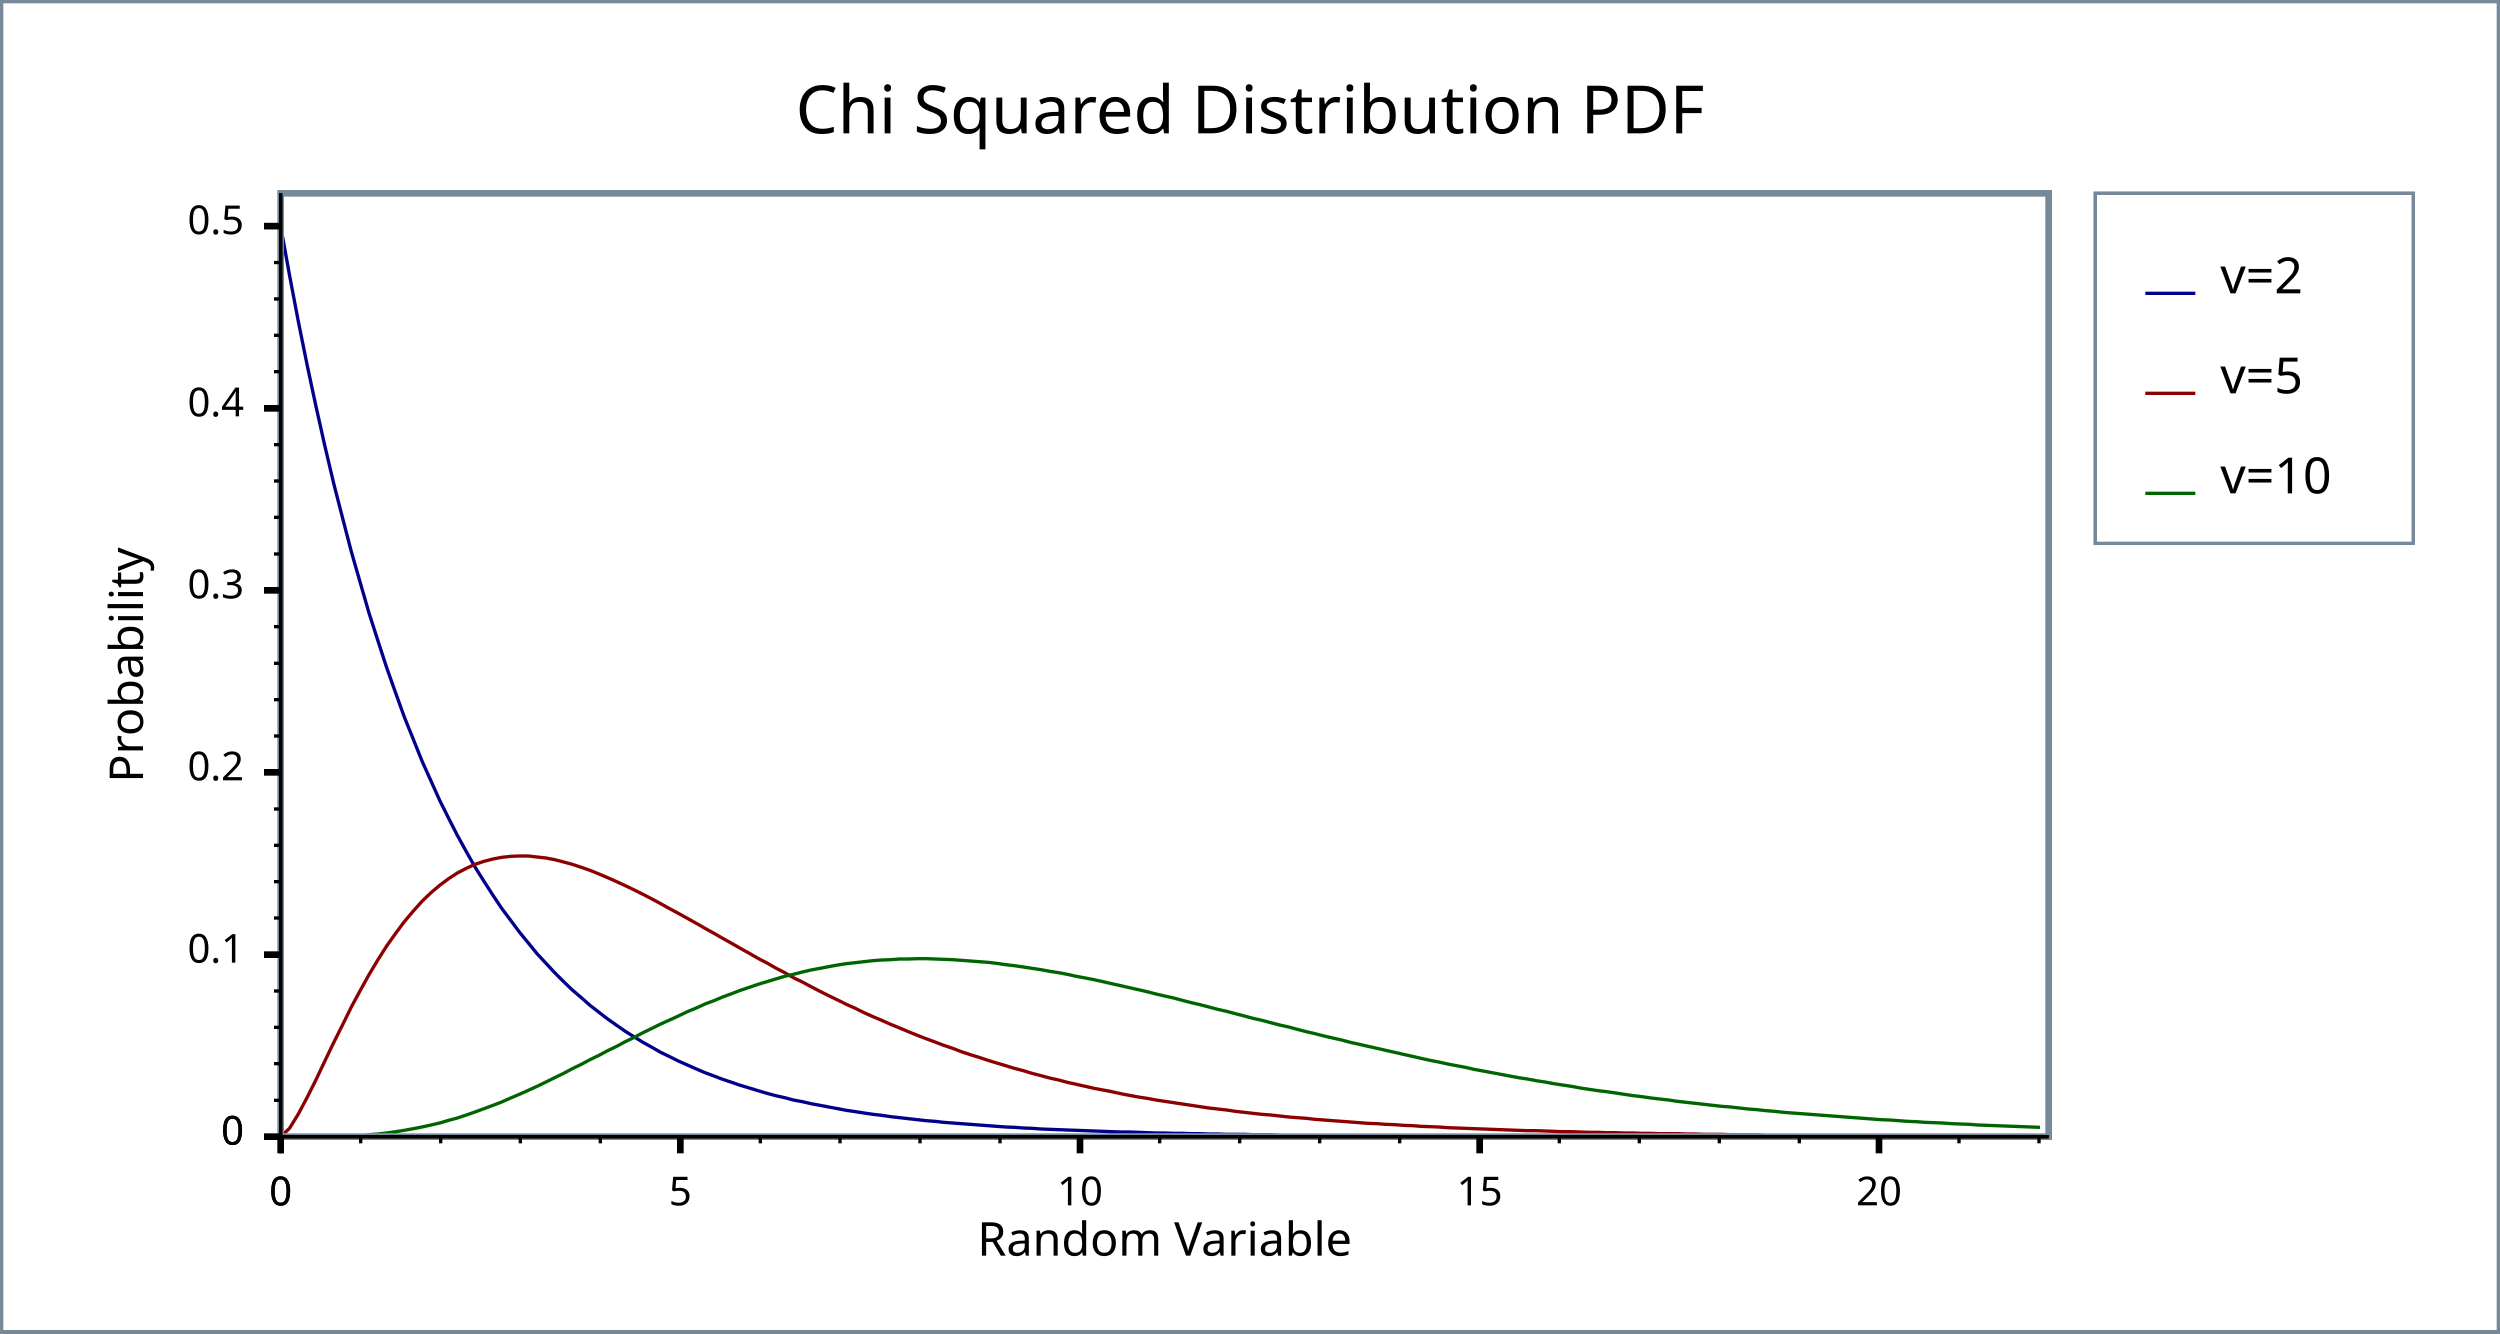
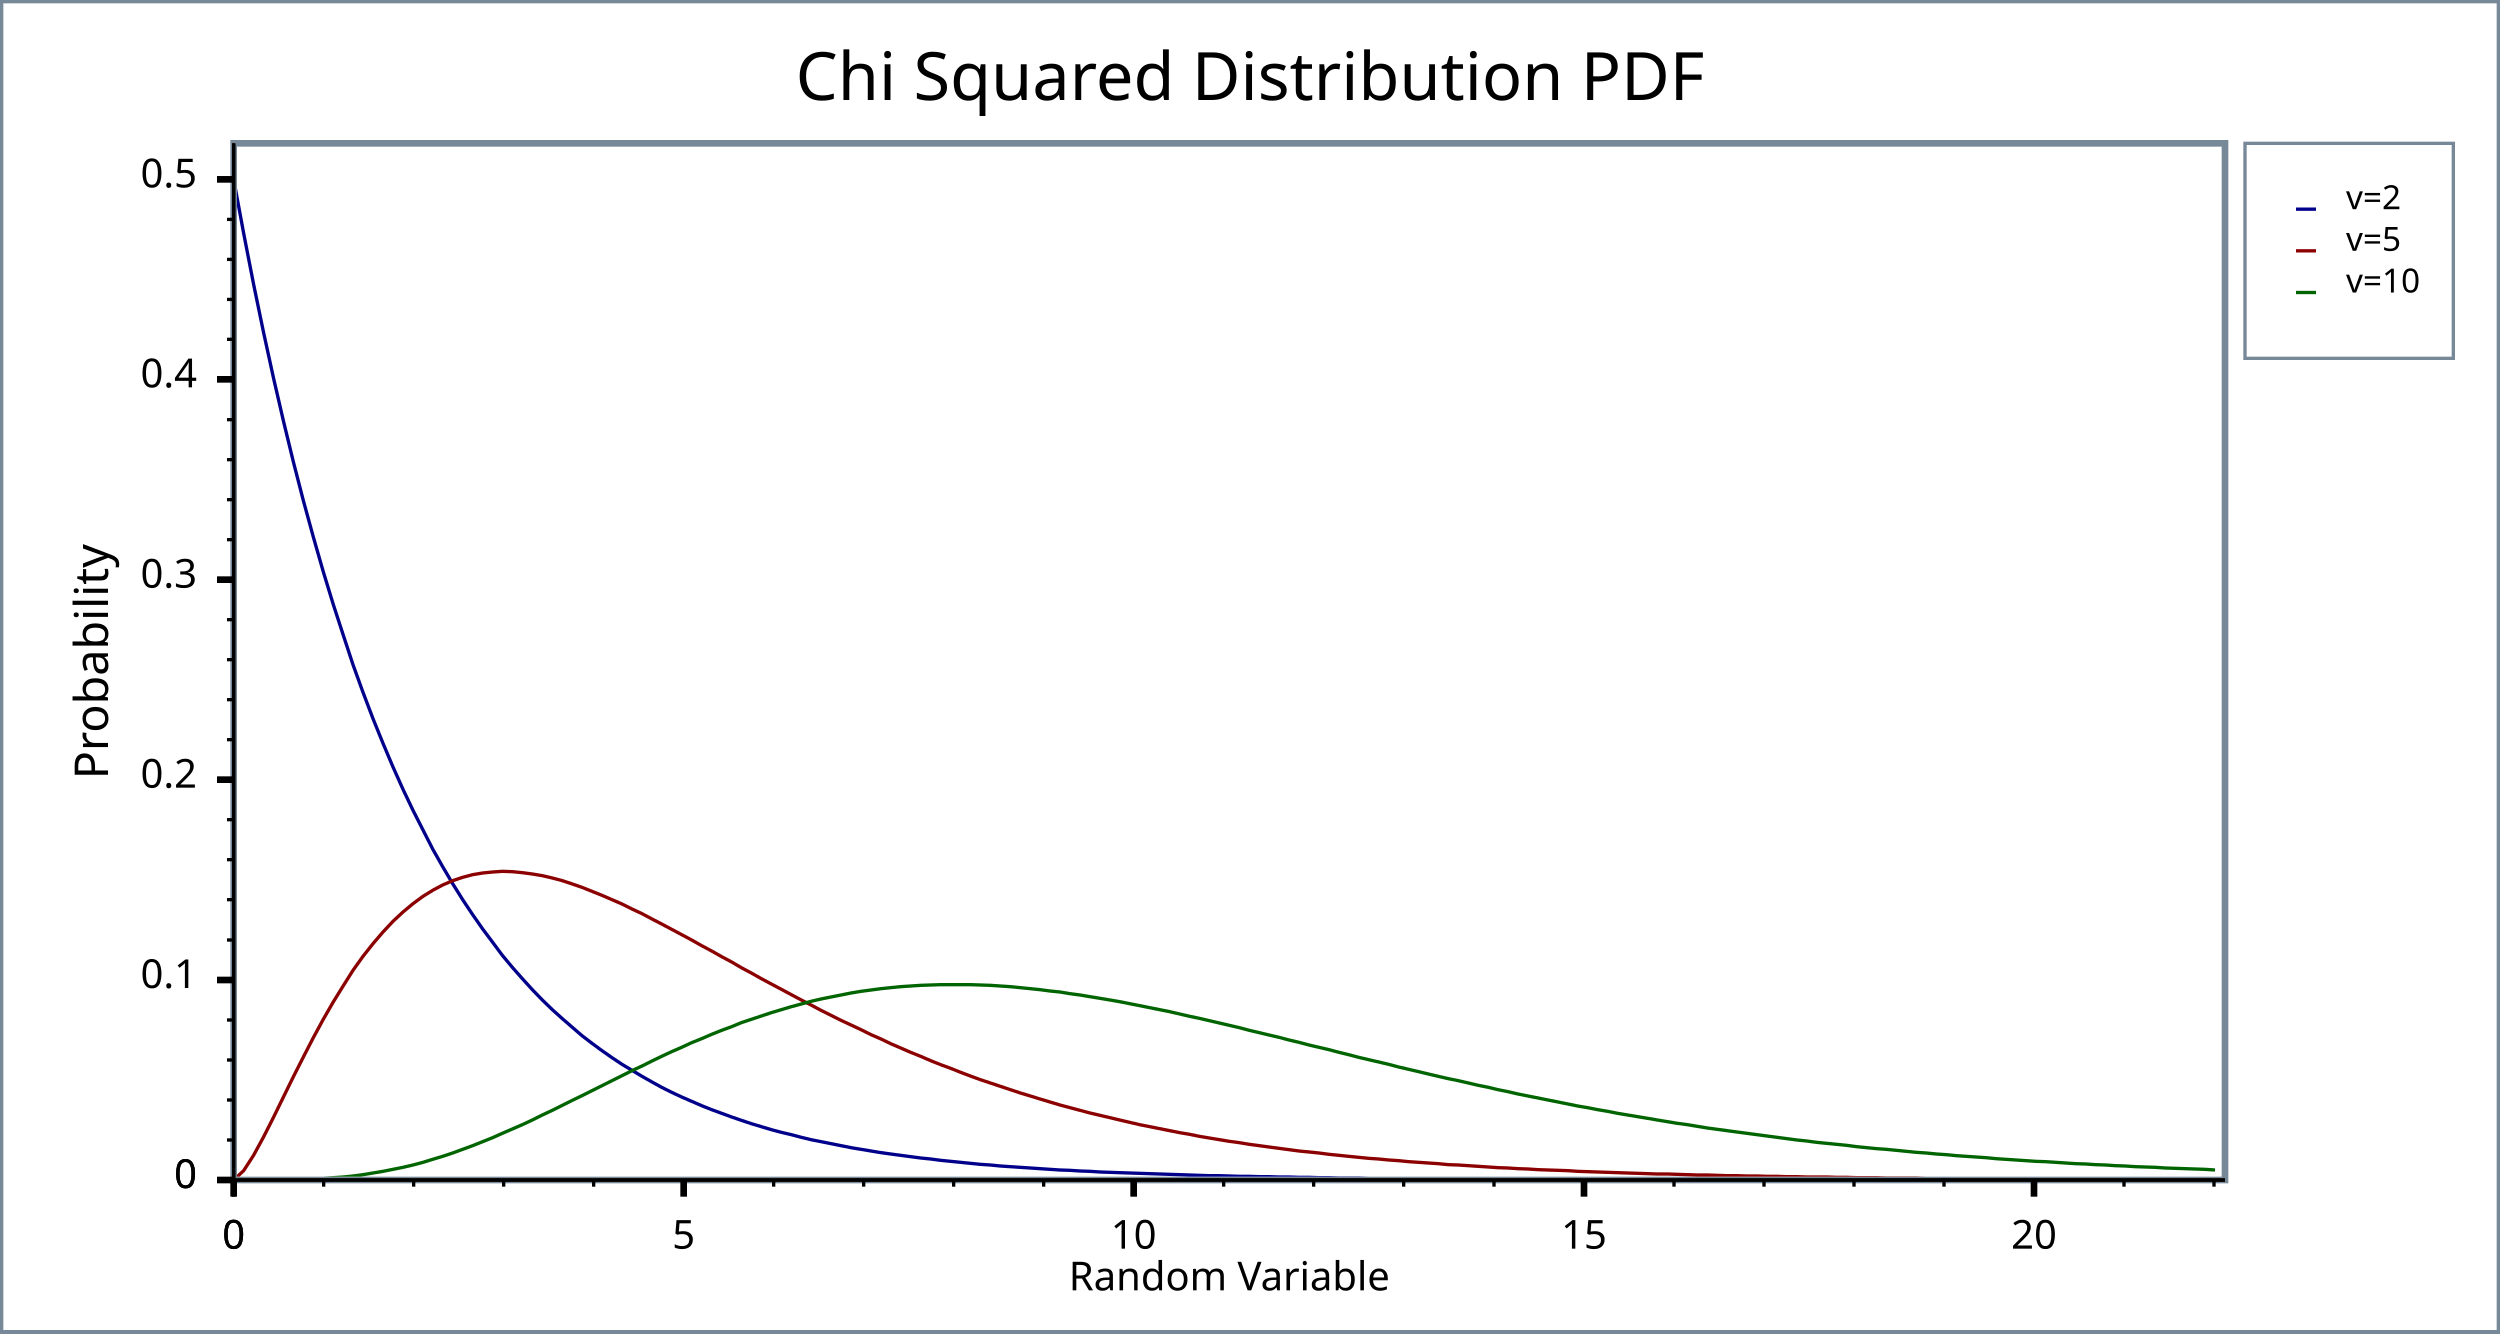
<svg xmlns="http://www.w3.org/2000/svg" width="750" height="400" version="1.1">
+   <meta name="copyright" content="John Maddock" />
+   <meta name="date" content="2008" />
  <clipPath id="plot_window">
-     <rect x="85.2" y="59" width="528.4" height="281" />
+     <rect x="71.1" y="44" width="595.4" height="309" />
  </clipPath>
  <g id="imageBackground" stroke="rgb(119,136,153)" fill="rgb(255,255,255)" stroke-width="2">
    <rect x="0" y="0" width="750" height="400" />
  </g>
  <g id="plotBackground" stroke="rgb(119,136,153)" fill="rgb(255,255,255)" stroke-width="2">
-     <rect x="84.2" y="58" width="530.4" height="283" />
+     <rect x="70.1" y="43" width="597.4" height="311" />
  </g>
-   <g id="yMinorGrid" stroke="rgb(200,220,255)" stroke-width="0.5" />
-   <g id="yMajorGrid" stroke="rgb(200,220,255)" stroke-width="1" />
-   <g id="xMinorGrid" stroke="rgb(200,220,255)" stroke-width="0.5" />
-   <g id="xMajorGrid" stroke="rgb(200,220,255)" stroke-width="1" />
+   <g id="yMinorGrid" stroke="rgb(200,220,255)" stroke-width="0.5">
+ </g>
+   <g id="yMajorGrid" stroke="rgb(200,220,255)" stroke-width="1">
+ </g>
+   <g id="xMinorGrid" stroke="rgb(200,220,255)" stroke-width="0.5">
+ </g>
+   <g id="xMajorGrid" stroke="rgb(200,220,255)" stroke-width="1">
+ </g>
  <g id="yAxis" stroke="rgb(0,0,0)" stroke-width="1">
-     <line x1="84.2" y1="58" x2="84.2" y2="346" />
-     <line x1="84.2" y1="58" x2="84.2" y2="341" />
+     <line x1="70.1" y1="43" x2="70.1" y2="359" />
+     <line x1="70.1" y1="43" x2="70.1" y2="354" />
  </g>
  <g id="xAxis" stroke="rgb(0,0,0)" stroke-width="1">
-     <line x1="79.2" y1="341" x2="614.6" y2="341" />
-     <line x1="79.2" y1="341" x2="614.6" y2="341" />
+     <line x1="65.1" y1="354" x2="667.5" y2="354" />
+     <line x1="65.1" y1="354" x2="667.5" y2="354" />
  </g>
  <g id="yMinorTicks" stroke="rgb(0,0,0)" stroke-width="1">
-     <path d="M82.2,330.1 L84.2,330.1 M82.2,319.1 L84.2,319.1 M82.2,308.2 L84.2,308.2 M82.2,297.3 L84.2,297.3 M82.2,275.4 L84.2,275.4 M82.2,264.5 L84.2,264.5 M82.2,253.6 L84.2,253.6 M82.2,242.7 L84.2,242.7 M82.2,220.8 L84.2,220.8 M82.2,209.9 L84.2,209.9 M82.2,199 L84.2,199 M82.2,188 L84.2,188 M82.2,166.2 L84.2,166.2 M82.2,155.2 L84.2,155.2 M82.2,144.3 L84.2,144.3 M82.2,133.4 L84.2,133.4 M82.2,111.5 L84.2,111.5 M82.2,100.6 L84.2,100.6 M82.2,89.69 L84.2,89.69 M82.2,78.76 L84.2,78.76 M82.2,341 L84.2,341 " fill="none" />
+     <path d="M68.1,342 L70.1,342  M68.1,330 L70.1,330  M68.1,318 L70.1,318  M68.1,306 L70.1,306  M68.1,282 L70.1,282  M68.1,269.9 L70.1,269.9  M68.1,257.9 L70.1,257.9  M68.1,245.9 L70.1,245.9  M68.1,221.9 L70.1,221.9  M68.1,209.9 L70.1,209.9  M68.1,197.9 L70.1,197.9  M68.1,185.9 L70.1,185.9  M68.1,161.9 L70.1,161.9  M68.1,149.9 L70.1,149.9  M68.1,137.9 L70.1,137.9  M68.1,125.9 L70.1,125.9  M68.1,101.8 L70.1,101.8  M68.1,89.83 L70.1,89.83  M68.1,77.82 L70.1,77.82  M68.1,65.82 L70.1,65.82  M68.1,354 L70.1,354  " fill="none" />
  </g>
  <g id="xMinorTicks" stroke="rgb(0,0,0)" stroke-width="1">
-     <path d="M108.2,341 L108.2,343 M132.2,341 L132.2,343 M156.1,341 L156.1,343 M180.1,341 L180.1,343 M228.1,341 L228.1,343 M252,341 L252,343 M276,341 L276,343 M300,341 L300,343 M347.9,341 L347.9,343 M371.9,341 L371.9,343 M395.9,341 L395.9,343 M419.9,341 L419.9,343 M467.8,341 L467.8,343 M491.8,341 L491.8,343 M515.8,341 L515.8,343 M539.8,341 L539.8,343 M587.7,341 L587.7,343 M611.7,341 L611.7,343 " fill="none" />
+     <path d="M97.1,354 L97.1,356  M124.1,354 L124.1,356  M151.1,354 L151.1,356  M178.1,354 L178.1,356  M232.1,354 L232.1,356  M259.1,354 L259.1,356  M286.1,354 L286.1,356  M313.1,354 L313.1,356  M367.1,354 L367.1,356  M394.1,354 L394.1,356  M421.1,354 L421.1,356  M448.2,354 L448.2,356  M502.2,354 L502.2,356  M529.2,354 L529.2,356  M556.2,354 L556.2,356  M583.2,354 L583.2,356  M637.2,354 L637.2,356  M664.2,354 L664.2,356  " fill="none" />
  </g>
  <g id="yMajorTicks" stroke="rgb(0,0,0)" stroke-width="2">
-     <path d="M79.2,341 L84.2,341 M79.2,286.4 L84.2,286.4 M79.2,231.7 L84.2,231.7 M79.2,177.1 L84.2,177.1 M79.2,122.5 L84.2,122.5 M79.2,67.84 L84.2,67.84 M79.2,341 L84.2,341 " fill="none" />
+     <path d="M65.1,354 L70.1,354  M65.1,294 L70.1,294  M65.1,233.9 L70.1,233.9  M65.1,173.9 L70.1,173.9  M65.1,113.8 L70.1,113.8  M65.1,53.81 L70.1,53.81  M65.1,354 L70.1,354  " fill="none" />
  </g>
  <g id="xMajorTicks" stroke="rgb(0,0,0)" stroke-width="2">
-     <path d="M84.2,341 L84.2,346 M204.1,341 L204.1,346 M324,341 L324,346 M443.9,341 L443.9,346 M563.7,341 L563.7,346 M84.2,341 L84.2,346 " fill="none" />
+     <path d="M70.1,354 L70.1,359  M205.1,354 L205.1,359  M340.1,354 L340.1,359  M475.2,354 L475.2,359  M610.2,354 L610.2,359  M70.1,354 L70.1,359  " fill="none" />
  </g>
-   <g id="xTicksValues">
-     <text x="84.2" y="361.6" text-anchor="middle" font-size="12" font-family="Verdana">0</text>
-     <text x="204.1" y="361.6" text-anchor="middle" font-size="12" font-family="Verdana">5</text>
-     <text x="324" y="361.6" text-anchor="middle" font-size="12" font-family="Verdana">10</text>
-     <text x="443.9" y="361.6" text-anchor="middle" font-size="12" font-family="Verdana">15</text>
-     <text x="563.7" y="361.6" text-anchor="middle" font-size="12" font-family="Verdana">20</text>
-     <text x="84.2" y="361.6" text-anchor="middle" font-size="12" font-family="Verdana">0</text>
+   <g id="xTicksValues" font-size="12" font-family="Lucida Sans Unicode" text-anchor="middle">
+     <text x="70.1" y="374.6">0
+ 	</text>
+     <text x="205.1" y="374.6">5
+ 	</text>
+     <text x="340.1" y="374.6">10
+ 	</text>
+     <text x="475.2" y="374.6">15
+ 	</text>
+     <text x="610.2" y="374.6">20
+ 	</text>
+     <text x="70.1" y="374.6">0
+ 	</text>
  </g>
-   <g id="yTicksValues">
-     <text x="73.2" y="343.4" text-anchor="end" font-size="12" font-family="Verdana">0</text>
-     <text x="73.2" y="288.8" text-anchor="end" font-size="12" font-family="Verdana">0.1</text>
-     <text x="73.2" y="234.1" text-anchor="end" font-size="12" font-family="Verdana">0.2</text>
-     <text x="73.2" y="179.5" text-anchor="end" font-size="12" font-family="Verdana">0.3</text>
-     <text x="73.2" y="124.9" text-anchor="end" font-size="12" font-family="Verdana">0.4</text>
-     <text x="73.2" y="70.24" text-anchor="end" font-size="12" font-family="Verdana">0.5</text>
-     <text x="73.2" y="343.4" text-anchor="end" font-size="12" font-family="Verdana">0</text>
+   <g id="yTicksValues" font-size="12" font-family="Lucida Sans Unicode" text-anchor="end">
+     <text x="59.1" y="356.4">0
+ 	</text>
+     <text x="59.1" y="296.4">0.1
+ 	</text>
+     <text x="59.1" y="236.3">0.2
+ 	</text>
+     <text x="59.1" y="176.3">0.3
+ 	</text>
+     <text x="59.1" y="116.2">0.4
+ 	</text>
+     <text x="59.1" y="56.21">0.5
+ 	</text>
+     <text x="59.1" y="356.4">0
+ 	</text>
  </g>
  <g id="yLabel">
-     <text x="42.9" y="199.5" text-anchor="middle" transform="rotate(-90 42.9 199.5 )" font-size="14" font-family="Verdana">Probability</text>
+     <text x="32.4" y="198.5" text-anchor="middle" transform="rotate(-90 32.4 198.5)" font-size="14" font-family="Lucida Sans Unicode">Probability
+ 	</text>
  </g>
  <g id="xLabel">
-     <text x="349.4" y="376.7" text-anchor="middle" font-size="14" font-family="Verdana">Random Variable</text>
+     <text x="368.8" y="387.1" text-anchor="middle" font-size="12" font-family="Lucida Sans Unicode">Random Variable
+ 	</text>
  </g>
  <g id="plotLines" stroke-width="2">
    <g clip-path="url(#plot_window)" stroke="rgb(0,0,139)" stroke-width="1">
-       <path d="M84.2,67.84 L86.85,82.53 L89.5,96.44 L92.16,109.6 L94.81,122 L97.46,133.8 L100.1,145 L102.8,155.5 L105.4,165.5 L108.1,174.9 L110.7,183.9 L113.4,192.3 L116,200.3 L118.7,207.9 L121.3,215.1 L124,221.8 L126.6,228.3 L129.3,234.3 L131.9,240.1 L134.6,245.5 L137.2,250.6 L139.9,255.5 L142.5,260.1 L145.2,264.4 L147.9,268.6 L150.5,272.5 L153.2,276.1 L155.8,279.6 L158.5,282.9 L161.1,286.1 L163.8,289 L166.4,291.8 L169.1,294.5 L171.7,297 L174.4,299.3 L177,301.6 L179.7,303.7 L182.3,305.7 L185,307.6 L187.6,309.4 L190.3,311.1 L192.9,312.7 L195.6,314.2 L198.2,315.7 L200.9,317 L203.5,318.3 L206.2,319.5 L208.9,320.7 L211.5,321.8 L214.2,322.8 L216.8,323.8 L219.5,324.7 L222.1,325.6 L224.8,326.4 L227.4,327.2 L230.1,328 L232.7,328.7 L235.4,329.3 L238,330 L240.7,330.5 L243.3,331.1 L246,331.6 L248.6,332.1 L251.3,332.6 L253.9,333.1 L256.6,333.5 L259.2,333.9 L261.9,334.3 L264.5,334.6 L267.2,335 L269.9,335.3 L272.5,335.6 L275.2,335.9 L277.8,336.2 L280.5,336.4 L283.1,336.7 L285.8,336.9 L288.4,337.1 L291.1,337.3 L293.7,337.5 L296.4,337.7 L299,337.9 L301.7,338.1 L304.3,338.2 L307,338.4 L309.6,338.5 L312.3,338.7 L314.9,338.8 L317.6,338.9 L320.2,339 L322.9,339.1 L325.6,339.2 L328.2,339.3 L330.9,339.4 L333.5,339.5 L336.2,339.6 L338.8,339.6 L341.5,339.7 L344.1,339.8 L346.8,339.9 L349.4,339.9 L352.1,340 L354.7,340 L357.4,340.1 L360,340.1 L362.7,340.2 L365.3,340.2 L368,340.3 L370.6,340.3 L373.3,340.3 L375.9,340.4 L378.6,340.4 L381.2,340.4 L383.9,340.5 L386.6,340.5 L389.2,340.5 L391.9,340.6 L394.5,340.6 L397.2,340.6 L399.8,340.6 L402.5,340.6 L405.1,340.7 L407.8,340.7 L410.4,340.7 L413.1,340.7 L415.7,340.7 L418.4,340.7 L421,340.8 L423.7,340.8 L426.3,340.8 L429,340.8 L431.6,340.8 L434.3,340.8 L436.9,340.8 L439.6,340.8 L442.2,340.8 L444.9,340.9 L447.6,340.9 L450.2,340.9 L452.9,340.9 L455.5,340.9 L458.2,340.9 L460.8,340.9 L463.5,340.9 L466.1,340.9 L468.8,340.9 L471.4,340.9 L474.1,340.9 L476.7,340.9 L479.4,340.9 L482,340.9 L484.7,340.9 L487.3,340.9 L490,340.9 L492.6,340.9 L495.3,340.9 L497.9,341 L500.6,341 L503.2,341 L505.9,341 L508.6,341 L511.2,341 L513.9,341 L516.5,341 L519.2,341 L521.8,341 L524.5,341 L527.1,341 L529.8,341 L532.4,341 L535.1,341 L537.7,341 L540.4,341 L543,341 L545.7,341 L548.3,341 L551,341 L553.6,341 L556.3,341 L558.9,341 L561.6,341 L564.2,341 L566.9,341 L569.6,341 L572.2,341 L574.9,341 L577.5,341 L580.2,341 L582.8,341 L585.5,341 L588.1,341 L590.8,341 L593.4,341 L596.1,341 L598.7,341 L601.4,341 L604,341 L606.7,341 L609.3,341 L612,341 " fill="none" />
+       <path d="M70.1,53.81 L70.1,53.81  L73.09,69.96  L76.07,85.24  L79.06,99.7  L82.05,113.4  L85.03,126.3  L88.02,138.6  L91.01,150.2  L94,161.1  L96.98,171.5  L99.97,181.3  L103,190.6  L105.9,199.4  L108.9,207.7  L111.9,215.6  L114.9,223  L117.9,230.1  L120.9,236.8  L123.9,243.1  L126.9,249  L129.8,254.7  L132.8,260  L135.8,265.1  L138.8,269.9  L141.8,274.4  L144.8,278.7  L147.8,282.7  L150.7,286.6  L153.7,290.2  L156.7,293.6  L159.7,296.9  L162.7,300  L165.7,302.9  L168.7,305.6  L171.7,308.2  L174.6,310.7  L177.6,313  L180.6,315.2  L183.6,317.3  L186.6,319.3  L189.6,321.1  L192.6,322.9  L195.6,324.6  L198.5,326.2  L201.5,327.7  L204.5,329.1  L207.5,330.4  L210.5,331.7  L213.5,332.9  L216.5,334  L219.5,335.1  L222.4,336.1  L225.4,337.1  L228.4,338  L231.4,338.9  L234.4,339.7  L237.4,340.4  L240.4,341.2  L243.3,341.9  L246.3,342.5  L249.3,343.1  L252.3,343.7  L255.3,344.3  L258.3,344.8  L261.3,345.3  L264.3,345.8  L267.2,346.2  L270.2,346.6  L273.2,347  L276.2,347.4  L279.2,347.7  L282.2,348.1  L285.2,348.4  L288.2,348.7  L291.1,349  L294.1,349.3  L297.1,349.5  L300.1,349.8  L303.1,350  L306.1,350.2  L309.1,350.4  L312,350.6  L315,350.8  L318,351  L321,351.1  L324,351.3  L327,351.4  L330,351.6  L333,351.7  L335.9,351.8  L338.9,351.9  L341.9,352  L344.9,352.1  L347.9,352.2  L350.9,352.3  L353.9,352.4  L356.9,352.5  L359.8,352.6  L362.8,352.7  L365.8,352.7  L368.8,352.8  L371.8,352.9  L374.8,352.9  L377.8,353  L380.7,353  L383.7,353.1  L386.7,353.1  L389.7,353.2  L392.7,353.2  L395.7,353.3  L398.7,353.3  L401.7,353.4  L404.6,353.4  L407.6,353.4  L410.6,353.5  L413.6,353.5  L416.6,353.5  L419.6,353.5  L422.6,353.6  L425.6,353.6  L428.5,353.6  L431.5,353.6  L434.5,353.6  L437.5,353.7  L440.5,353.7  L443.5,353.7  L446.5,353.7  L449.4,353.7  L452.4,353.7  L455.4,353.8  L458.4,353.8  L461.4,353.8  L464.4,353.8  L467.4,353.8  L470.4,353.8  L473.3,353.8  L476.3,353.8  L479.3,353.8  L482.3,353.9  L485.3,353.9  L488.3,353.9  L491.3,353.9  L494.3,353.9  L497.2,353.9  L500.2,353.9  L503.2,353.9  L506.2,353.9  L509.2,353.9  L512.2,353.9  L515.2,353.9  L518.1,353.9  L521.1,353.9  L524.1,353.9  L527.1,353.9  L530.1,353.9  L533.1,353.9  L536.1,353.9  L539.1,353.9  L542,354  L545,354  L548,354  L551,354  L554,354  L557,354  L560,354  L563,354  L565.9,354  L568.9,354  L571.9,354  L574.9,354  L577.9,354  L580.9,354  L583.9,354  L586.9,354  L589.8,354  L592.8,354  L595.8,354  L598.8,354  L601.8,354  L604.8,354  L607.8,354  L610.7,354  L613.7,354  L616.7,354  L619.7,354  L622.7,354  L625.7,354  L628.7,354  L631.7,354  L634.6,354  L637.6,354  L640.6,354  L643.6,354  L646.6,354  L649.6,354  L652.6,354  L655.6,354  L658.5,354  L661.5,354  L664.5,354  " fill="none" />
    </g>
    <g clip-path="url(#plot_window)" stroke="rgb(139,0,0)" stroke-width="1">
-       <path d="M84.2,341 L86.85,338.5 L89.5,334.2 L92.16,329.2 L94.81,323.9 L97.46,318.3 L100.1,312.8 L102.8,307.4 L105.4,302.1 L108.1,297.1 L110.7,292.4 L113.4,287.9 L116,283.8 L118.7,280 L121.3,276.5 L124,273.3 L126.6,270.4 L129.3,267.8 L131.9,265.6 L134.6,263.6 L137.2,261.9 L139.9,260.5 L142.5,259.3 L145.2,258.4 L147.9,257.7 L150.5,257.2 L153.2,256.9 L155.8,256.8 L158.5,256.8 L161.1,257.1 L163.8,257.4 L166.4,257.9 L169.1,258.6 L171.7,259.3 L174.4,260.2 L177,261.1 L179.7,262.2 L182.3,263.3 L185,264.5 L187.6,265.7 L190.3,267 L192.9,268.3 L195.6,269.7 L198.2,271.1 L200.9,272.6 L203.5,274 L206.2,275.5 L208.9,277 L211.5,278.5 L214.2,280 L216.8,281.5 L219.5,283 L222.1,284.5 L224.8,286 L227.4,287.5 L230.1,288.9 L232.7,290.4 L235.4,291.8 L238,293.3 L240.7,294.6 L243.3,296 L246,297.4 L248.6,298.7 L251.3,300 L253.9,301.3 L256.6,302.5 L259.2,303.8 L261.9,305 L264.5,306.1 L267.2,307.3 L269.9,308.4 L272.5,309.5 L275.2,310.6 L277.8,311.6 L280.5,312.6 L283.1,313.6 L285.8,314.5 L288.4,315.5 L291.1,316.4 L293.7,317.2 L296.4,318.1 L299,318.9 L301.7,319.7 L304.3,320.5 L307,321.2 L309.6,322 L312.3,322.7 L314.9,323.4 L317.6,324 L320.2,324.7 L322.9,325.3 L325.6,325.9 L328.2,326.5 L330.9,327 L333.5,327.5 L336.2,328.1 L338.8,328.6 L341.5,329.1 L344.1,329.5 L346.8,330 L349.4,330.4 L352.1,330.8 L354.7,331.2 L357.4,331.6 L360,332 L362.7,332.4 L365.3,332.7 L368,333 L370.6,333.4 L373.3,333.7 L375.9,334 L378.6,334.3 L381.2,334.5 L383.9,334.8 L386.6,335.1 L389.2,335.3 L391.9,335.5 L394.5,335.8 L397.2,336 L399.8,336.2 L402.5,336.4 L405.1,336.6 L407.8,336.8 L410.4,337 L413.1,337.1 L415.7,337.3 L418.4,337.4 L421,337.6 L423.7,337.7 L426.3,337.9 L429,338 L431.6,338.1 L434.3,338.3 L436.9,338.4 L439.6,338.5 L442.2,338.6 L444.9,338.7 L447.6,338.8 L450.2,338.9 L452.9,339 L455.5,339.1 L458.2,339.2 L460.8,339.2 L463.5,339.3 L466.1,339.4 L468.8,339.5 L471.4,339.5 L474.1,339.6 L476.7,339.7 L479.4,339.7 L482,339.8 L484.7,339.8 L487.3,339.9 L490,339.9 L492.6,340 L495.3,340 L497.9,340.1 L500.6,340.1 L503.2,340.1 L505.9,340.2 L508.6,340.2 L511.2,340.3 L513.9,340.3 L516.5,340.3 L519.2,340.4 L521.8,340.4 L524.5,340.4 L527.1,340.4 L529.8,340.5 L532.4,340.5 L535.1,340.5 L537.7,340.5 L540.4,340.6 L543,340.6 L545.7,340.6 L548.3,340.6 L551,340.6 L553.6,340.6 L556.3,340.7 L558.9,340.7 L561.6,340.7 L564.2,340.7 L566.9,340.7 L569.6,340.7 L572.2,340.7 L574.9,340.8 L577.5,340.8 L580.2,340.8 L582.8,340.8 L585.5,340.8 L588.1,340.8 L590.8,340.8 L593.4,340.8 L596.1,340.8 L598.7,340.8 L601.4,340.8 L604,340.9 L606.7,340.9 L609.3,340.9 L612,340.9 " fill="none" />
+       <path d="M70.1,354 L70.1,354  L73.09,351.2  L76.07,346.6  L79.06,341.1  L82.05,335.2  L85.03,329.1  L88.02,323  L91.01,317.1  L94,311.3  L96.98,305.8  L99.97,300.6  L103,295.7  L105.9,291.1  L108.9,286.9  L111.9,283.1  L114.9,279.6  L117.9,276.4  L120.9,273.6  L123.9,271.1  L126.9,268.9  L129.8,267.1  L132.8,265.5  L135.8,264.2  L138.8,263.2  L141.8,262.4  L144.8,261.9  L147.8,261.6  L150.7,261.4  L153.7,261.5  L156.7,261.8  L159.7,262.2  L162.7,262.7  L165.7,263.4  L168.7,264.2  L171.7,265.2  L174.6,266.2  L177.6,267.4  L180.6,268.6  L183.6,269.9  L186.6,271.2  L189.6,272.7  L192.6,274.1  L195.6,275.7  L198.5,277.2  L201.5,278.8  L204.5,280.4  L207.5,282  L210.5,283.7  L213.5,285.3  L216.5,287  L219.5,288.6  L222.4,290.3  L225.4,291.9  L228.4,293.6  L231.4,295.2  L234.4,296.8  L237.4,298.4  L240.4,300  L243.3,301.5  L246.3,303.1  L249.3,304.6  L252.3,306.1  L255.3,307.5  L258.3,308.9  L261.3,310.4  L264.3,311.7  L267.2,313.1  L270.2,314.4  L273.2,315.7  L276.2,316.9  L279.2,318.2  L282.2,319.4  L285.2,320.5  L288.2,321.7  L291.1,322.8  L294.1,323.9  L297.1,324.9  L300.1,325.9  L303.1,326.9  L306.1,327.9  L309.1,328.8  L312,329.7  L315,330.6  L318,331.5  L321,332.3  L324,333.1  L327,333.9  L330,334.6  L333,335.3  L335.9,336  L338.9,336.7  L341.9,337.4  L344.9,338  L347.9,338.6  L350.9,339.2  L353.9,339.8  L356.9,340.3  L359.8,340.9  L362.8,341.4  L365.8,341.9  L368.8,342.4  L371.8,342.8  L374.8,343.3  L377.8,343.7  L380.7,344.1  L383.7,344.5  L386.7,344.9  L389.7,345.3  L392.7,345.6  L395.7,345.9  L398.7,346.3  L401.7,346.6  L404.6,346.9  L407.6,347.2  L410.6,347.5  L413.6,347.7  L416.6,348  L419.6,348.2  L422.6,348.5  L425.6,348.7  L428.5,348.9  L431.5,349.1  L434.5,349.4  L437.5,349.5  L440.5,349.7  L443.5,349.9  L446.5,350.1  L449.4,350.3  L452.4,350.4  L455.4,350.6  L458.4,350.7  L461.4,350.9  L464.4,351  L467.4,351.1  L470.4,351.2  L473.3,351.4  L476.3,351.5  L479.3,351.6  L482.3,351.7  L485.3,351.8  L488.3,351.9  L491.3,352  L494.3,352.1  L497.2,352.2  L500.2,352.2  L503.2,352.3  L506.2,352.4  L509.2,352.5  L512.2,352.5  L515.2,352.6  L518.1,352.7  L521.1,352.7  L524.1,352.8  L527.1,352.8  L530.1,352.9  L533.1,352.9  L536.1,353  L539.1,353  L542,353.1  L545,353.1  L548,353.1  L551,353.2  L554,353.2  L557,353.3  L560,353.3  L563,353.3  L565.9,353.4  L568.9,353.4  L571.9,353.4  L574.9,353.4  L577.9,353.5  L580.9,353.5  L583.9,353.5  L586.9,353.5  L589.8,353.6  L592.8,353.6  L595.8,353.6  L598.8,353.6  L601.8,353.6  L604.8,353.6  L607.8,353.7  L610.7,353.7  L613.7,353.7  L616.7,353.7  L619.7,353.7  L622.7,353.7  L625.7,353.7  L628.7,353.8  L631.7,353.8  L634.6,353.8  L637.6,353.8  L640.6,353.8  L643.6,353.8  L646.6,353.8  L649.6,353.8  L652.6,353.8  L655.6,353.8  L658.5,353.8  L661.5,353.9  L664.5,353.9  " fill="none" />
    </g>
    <g clip-path="url(#plot_window)" stroke="rgb(0,100,0)" stroke-width="1">
-       <path d="M84.2,341 L86.85,341 L89.5,341 L92.16,341 L94.81,341 L97.46,340.9 L100.1,340.9 L102.8,340.8 L105.4,340.7 L108.1,340.6 L110.7,340.4 L113.4,340.2 L116,339.9 L118.7,339.5 L121.3,339.1 L124,338.6 L126.6,338.1 L129.3,337.5 L131.9,336.9 L134.6,336.1 L137.2,335.4 L139.9,334.5 L142.5,333.6 L145.2,332.6 L147.9,331.6 L150.5,330.6 L153.2,329.4 L155.8,328.3 L158.5,327.1 L161.1,325.9 L163.8,324.6 L166.4,323.3 L169.1,322 L171.7,320.6 L174.4,319.3 L177,317.9 L179.7,316.6 L182.3,315.2 L185,313.9 L187.6,312.5 L190.3,311.2 L192.9,309.8 L195.6,308.5 L198.2,307.2 L200.9,306 L203.5,304.8 L206.2,303.5 L208.9,302.4 L211.5,301.2 L214.2,300.2 L216.8,299.1 L219.5,298.1 L222.1,297.1 L224.8,296.2 L227.4,295.3 L230.1,294.5 L232.7,293.7 L235.4,292.9 L238,292.3 L240.7,291.6 L243.3,291 L246,290.5 L248.6,290 L251.3,289.5 L253.9,289.1 L256.6,288.8 L259.2,288.5 L261.9,288.2 L264.5,288 L267.2,287.9 L269.9,287.7 L272.5,287.7 L275.2,287.6 L277.8,287.6 L280.5,287.7 L283.1,287.8 L285.8,287.9 L288.4,288.1 L291.1,288.3 L293.7,288.5 L296.4,288.7 L299,289 L301.7,289.4 L304.3,289.7 L307,290.1 L309.6,290.5 L312.3,290.9 L314.9,291.4 L317.6,291.8 L320.2,292.3 L322.9,292.9 L325.6,293.4 L328.2,293.9 L330.9,294.5 L333.5,295.1 L336.2,295.7 L338.8,296.3 L341.5,296.9 L344.1,297.5 L346.8,298.2 L349.4,298.8 L352.1,299.4 L354.7,300.1 L357.4,300.8 L360,301.4 L362.7,302.1 L365.3,302.8 L368,303.4 L370.6,304.1 L373.3,304.8 L375.9,305.5 L378.6,306.1 L381.2,306.8 L383.9,307.5 L386.6,308.1 L389.2,308.8 L391.9,309.5 L394.5,310.1 L397.2,310.8 L399.8,311.4 L402.5,312 L405.1,312.7 L407.8,313.3 L410.4,313.9 L413.1,314.5 L415.7,315.1 L418.4,315.7 L421,316.3 L423.7,316.9 L426.3,317.5 L429,318.1 L431.6,318.6 L434.3,319.2 L436.9,319.7 L439.6,320.2 L442.2,320.8 L444.9,321.3 L447.6,321.8 L450.2,322.3 L452.9,322.8 L455.5,323.3 L458.2,323.7 L460.8,324.2 L463.5,324.6 L466.1,325.1 L468.8,325.5 L471.4,325.9 L474.1,326.4 L476.7,326.8 L479.4,327.2 L482,327.5 L484.7,327.9 L487.3,328.3 L490,328.7 L492.6,329 L495.3,329.4 L497.9,329.7 L500.6,330 L503.2,330.4 L505.9,330.7 L508.6,331 L511.2,331.3 L513.9,331.6 L516.5,331.9 L519.2,332.1 L521.8,332.4 L524.5,332.7 L527.1,332.9 L529.8,333.2 L532.4,333.4 L535.1,333.7 L537.7,333.9 L540.4,334.1 L543,334.3 L545.7,334.5 L548.3,334.7 L551,334.9 L553.6,335.1 L556.3,335.3 L558.9,335.5 L561.6,335.7 L564.2,335.9 L566.9,336 L569.6,336.2 L572.2,336.4 L574.9,336.5 L577.5,336.7 L580.2,336.8 L582.8,336.9 L585.5,337.1 L588.1,337.2 L590.8,337.3 L593.4,337.5 L596.1,337.6 L598.7,337.7 L601.4,337.8 L604,337.9 L606.7,338 L609.3,338.1 L612,338.2 " fill="none" />
+       <path d="M70.1,354 L70.1,354  L73.09,354  L76.07,354  L79.06,354  L82.05,354  L85.03,353.9  L88.02,353.9  L91.01,353.8  L94,353.7  L96.98,353.5  L99.97,353.3  L103,353.1  L105.9,352.8  L108.9,352.4  L111.9,351.9  L114.9,351.4  L117.9,350.8  L120.9,350.2  L123.9,349.5  L126.9,348.7  L129.8,347.8  L132.8,346.9  L135.8,345.9  L138.8,344.8  L141.8,343.7  L144.8,342.5  L147.8,341.3  L150.7,340  L153.7,338.7  L156.7,337.4  L159.7,336  L162.7,334.5  L165.7,333.1  L168.7,331.6  L171.7,330.1  L174.6,328.7  L177.6,327.2  L180.6,325.7  L183.6,324.2  L186.6,322.7  L189.6,321.2  L192.6,319.8  L195.6,318.3  L198.5,316.9  L201.5,315.5  L204.5,314.2  L207.5,312.8  L210.5,311.6  L213.5,310.3  L216.5,309.1  L219.5,308  L222.4,306.8  L225.4,305.8  L228.4,304.8  L231.4,303.8  L234.4,302.9  L237.4,302  L240.4,301.2  L243.3,300.4  L246.3,299.7  L249.3,299.1  L252.3,298.5  L255.3,297.9  L258.3,297.4  L261.3,297  L264.3,296.6  L267.2,296.3  L270.2,296  L273.2,295.8  L276.2,295.6  L279.2,295.5  L282.2,295.4  L285.2,295.4  L288.2,295.4  L291.1,295.4  L294.1,295.5  L297.1,295.6  L300.1,295.8  L303.1,296  L306.1,296.3  L309.1,296.6  L312,296.9  L315,297.3  L318,297.6  L321,298.1  L324,298.5  L327,299  L330,299.5  L333,300  L335.9,300.5  L338.9,301.1  L341.9,301.7  L344.9,302.3  L347.9,302.9  L350.9,303.5  L353.9,304.2  L356.9,304.9  L359.8,305.5  L362.8,306.2  L365.8,306.9  L368.8,307.6  L371.8,308.3  L374.8,309.1  L377.8,309.8  L380.7,310.5  L383.7,311.2  L386.7,312  L389.7,312.7  L392.7,313.5  L395.7,314.2  L398.7,314.9  L401.7,315.7  L404.6,316.4  L407.6,317.2  L410.6,317.9  L413.6,318.6  L416.6,319.3  L419.6,320.1  L422.6,320.8  L425.6,321.5  L428.5,322.2  L431.5,322.9  L434.5,323.6  L437.5,324.2  L440.5,324.9  L443.5,325.6  L446.5,326.2  L449.4,326.9  L452.4,327.5  L455.4,328.2  L458.4,328.8  L461.4,329.4  L464.4,330  L467.4,330.6  L470.4,331.2  L473.3,331.8  L476.3,332.3  L479.3,332.9  L482.3,333.4  L485.3,334  L488.3,334.5  L491.3,335  L494.3,335.5  L497.2,336  L500.2,336.5  L503.2,337  L506.2,337.4  L509.2,337.9  L512.2,338.4  L515.2,338.8  L518.1,339.2  L521.1,339.6  L524.1,340  L527.1,340.4  L530.1,340.8  L533.1,341.2  L536.1,341.6  L539.1,342  L542,342.3  L545,342.7  L548,343  L551,343.3  L554,343.6  L557,344  L560,344.3  L563,344.6  L565.9,344.8  L568.9,345.1  L571.9,345.4  L574.9,345.7  L577.9,345.9  L580.9,346.2  L583.9,346.4  L586.9,346.7  L589.8,346.9  L592.8,347.1  L595.8,347.3  L598.8,347.6  L601.8,347.8  L604.8,348  L607.8,348.2  L610.7,348.4  L613.7,348.5  L616.7,348.7  L619.7,348.9  L622.7,349.1  L625.7,349.2  L628.7,349.4  L631.7,349.5  L634.6,349.7  L637.6,349.8  L640.6,350  L643.6,350.1  L646.6,350.2  L649.6,350.4  L652.6,350.5  L655.6,350.6  L658.5,350.7  L661.5,350.8  L664.5,351  " fill="none" />
    </g>
  </g>
-   <g id="plotPoints" clip-path="url(#plot_window)" />
+   <g id="plotPoints" clip-path="url(#plot_window)">
+ </g>
  <g id="legendBackground" stroke="rgb(119,136,153)" fill="rgb(255,255,255)" stroke-width="1">
-     <rect x="628.6" y="58" width="95.36" height="105" />
-     <rect x="628.6" y="58" width="95.36" height="105" />
+     <rect x="673.5" y="43" width="62.5" height="64.5" />
  </g>
  <g id="legendPoints">
-     <g stroke="rgb(0,0,139)" fill="rgb(255,255,255)" stroke-width="1">
-       <line x1="643.6" y1="88" x2="658.6" y2="88" />
+ </g>
+   <g id="legendLines">
+     <g stroke="rgb(0,0,139)" stroke-width="1">
+       <line x1="688.8" y1="62.75" x2="694.8" y2="62.75" />
    </g>
-     <g stroke="rgb(139,0,0)" fill="rgb(255,255,255)" stroke-width="1">
-       <line x1="643.6" y1="118" x2="658.6" y2="118" />
+     <g stroke="rgb(139,0,0)" stroke-width="1">
+       <line x1="688.8" y1="75.25" x2="694.8" y2="75.25" />
    </g>
-     <g stroke="rgb(0,100,0)" fill="rgb(255,255,255)" stroke-width="1">
-       <line x1="643.6" y1="148" x2="658.6" y2="148" />
+     <g stroke="rgb(0,100,0)" stroke-width="1">
+       <line x1="688.8" y1="87.75" x2="694.8" y2="87.75" />
    </g>
  </g>
  <g id="legendText">
-     <text x="666.1" y="88" font-size="15" font-family="Verdana">v=2</text>
-     <text x="666.1" y="118" font-size="15" font-family="Verdana">v=5</text>
-     <text x="666.1" y="148" font-size="15" font-family="Verdana">v=10</text>
+     <text x="703.8" y="62.75" font-size="10" font-family="Lucida Sans Unicode" font-weight="normal" textLength="18">v=2
+ 	</text>
+     <text x="703.8" y="75.25" font-size="10" font-family="Lucida Sans Unicode" font-weight="normal" textLength="18">v=5
+ 	</text>
+     <text x="703.8" y="87.75" font-size="10" font-family="Lucida Sans Unicode" font-weight="normal" textLength="24">v=10
+ 	</text>
  </g>
  <g id="title">
-     <text x="375" y="40" text-anchor="middle" font-size="20" font-family="Verdana">Chi Squared Distribution PDF</text>
+     <text x="375" y="30" text-anchor="middle" font-size="20" font-family="Lucida Sans Unicode" font-weight="normal">Chi Squared Distribution PDF
+ 	</text>
  </g>
-   <g id="plotXValues" />
-   <g id="plotYValues" />
+   <g id="plotXValues">
+ </g>
+   <g id="plotYValues">
+ </g>
</svg>
